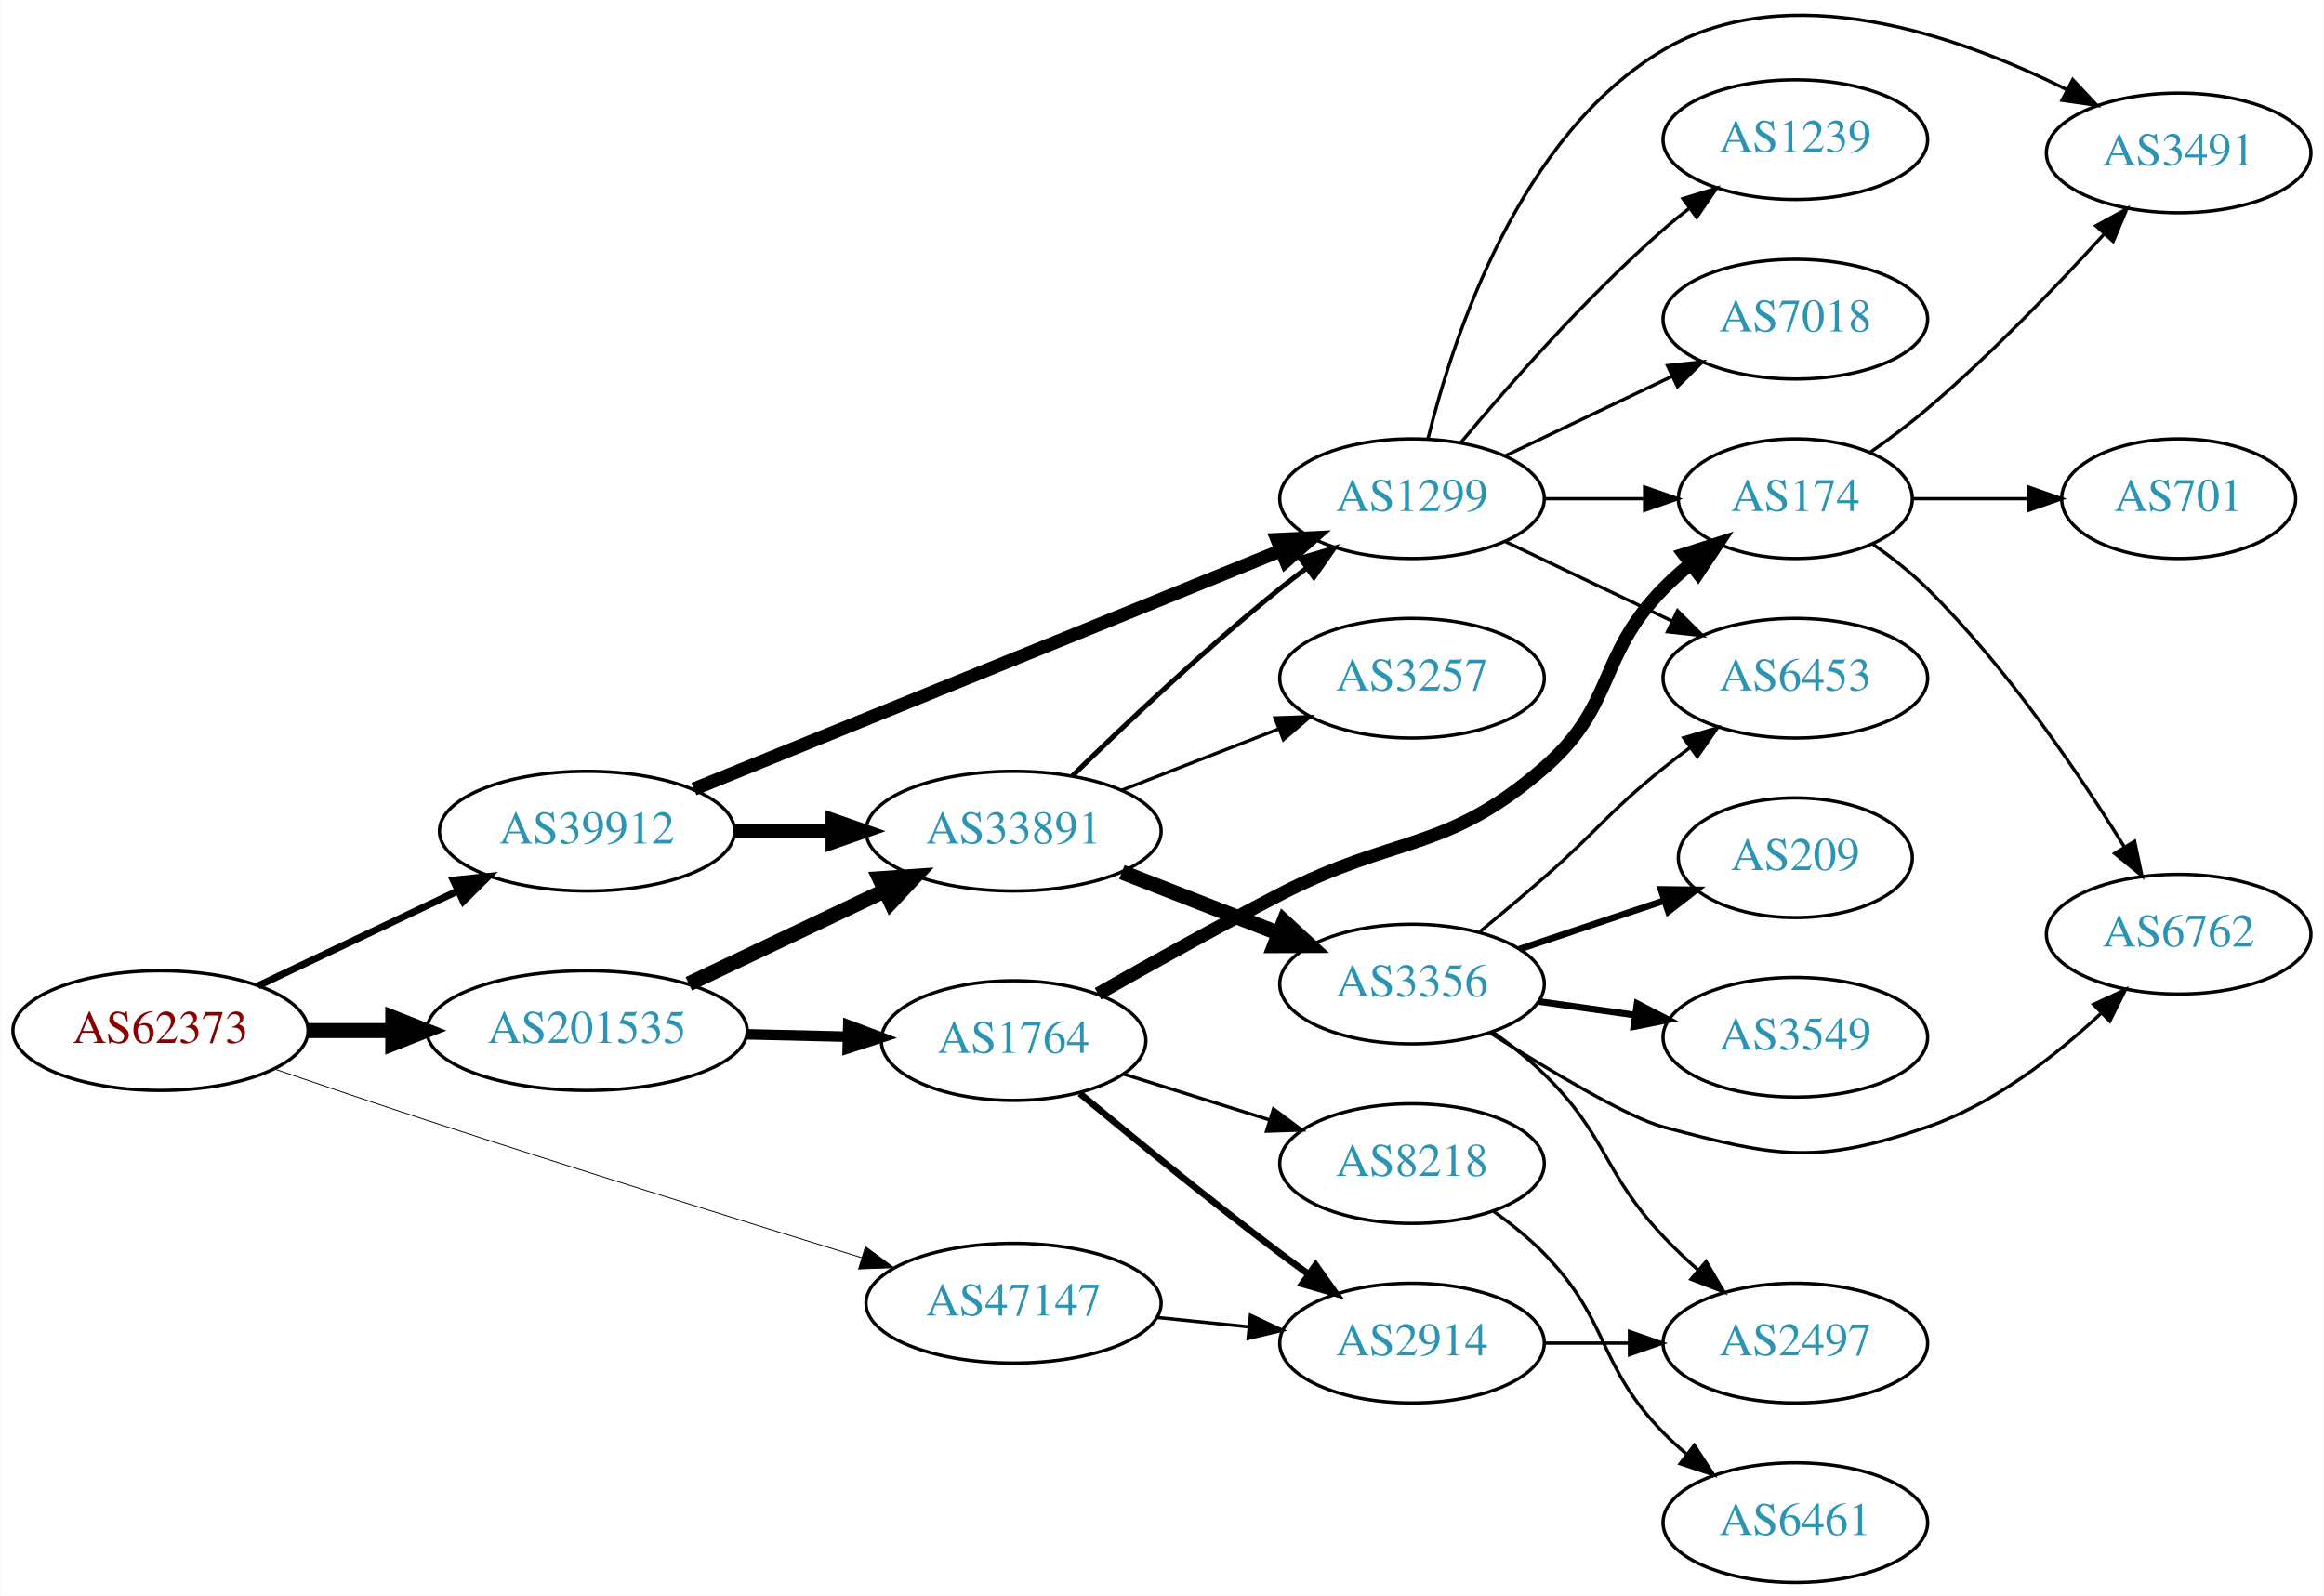
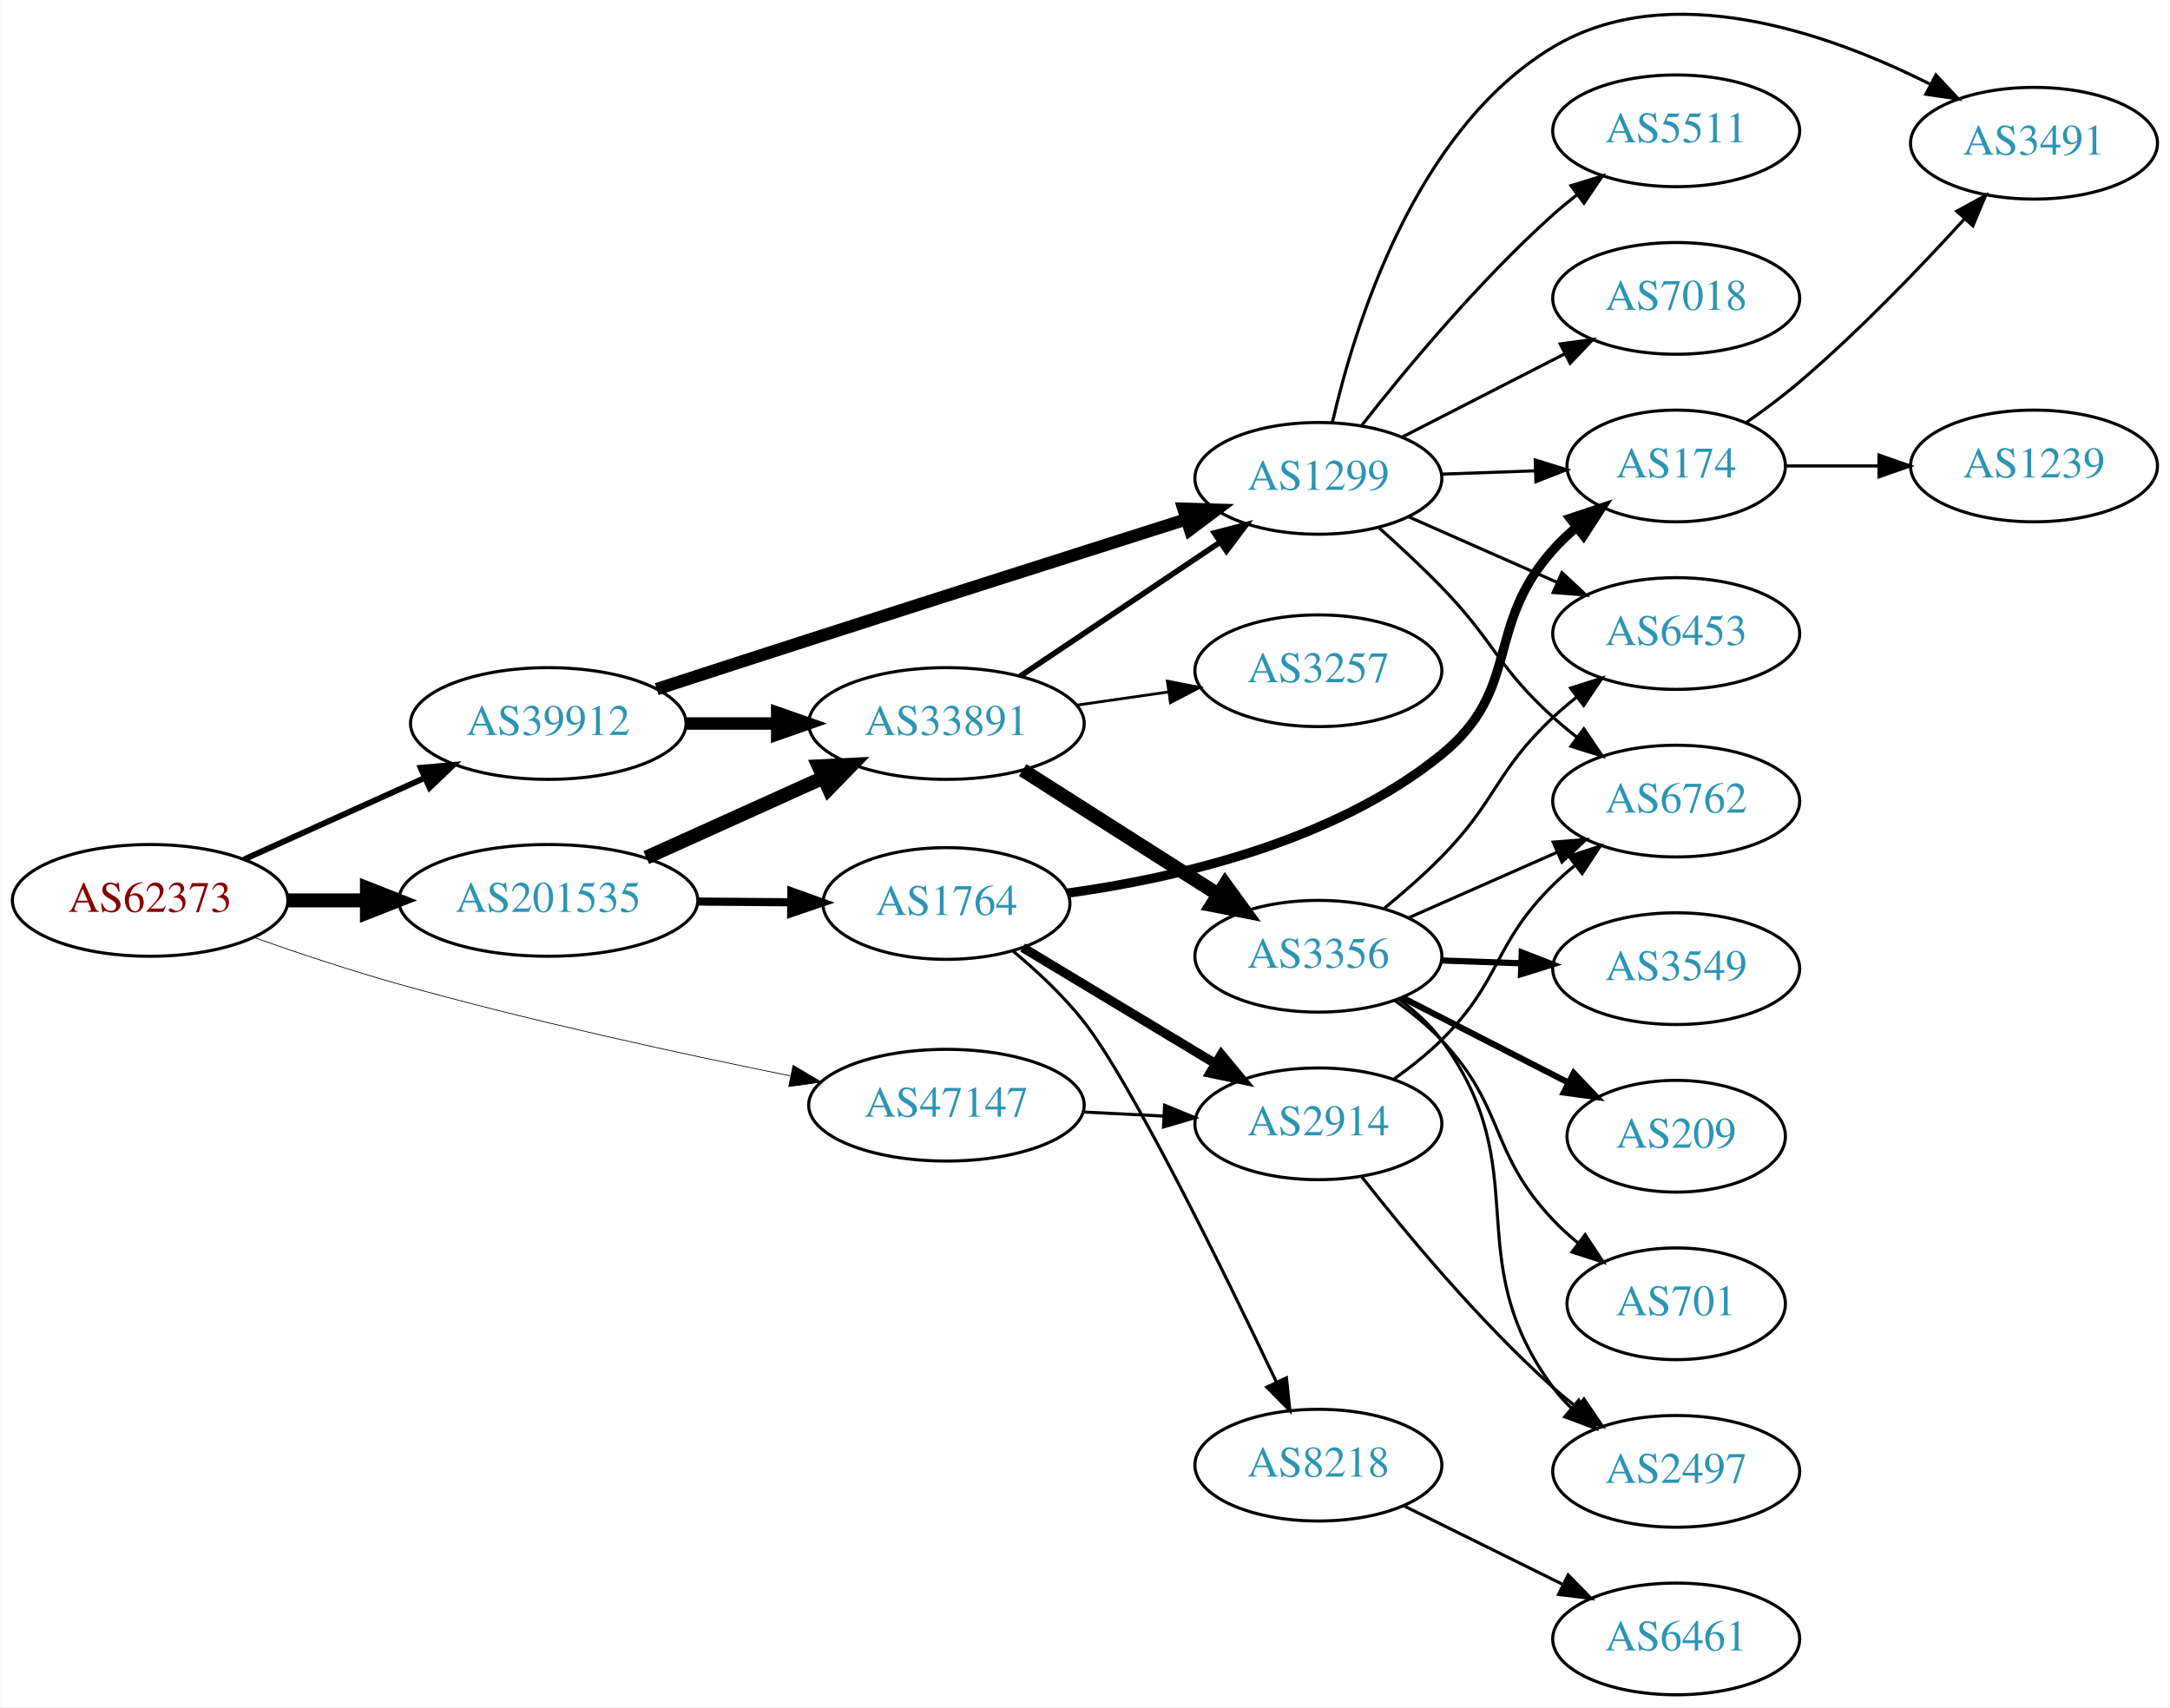
- <svg xmlns="http://www.w3.org/2000/svg" xmlns:xlink="http://www.w3.org/1999/xlink" width="699pt" height="480pt" viewBox="0.00 0.00 698.85 480.00">
-   <g id="graph0" class="graph" transform="scale(1 1) rotate(0) translate(4 476.004)">
-     <polygon fill="white" stroke="none" points="-4,4 -4,-476.004 694.855,-476.004 694.855,4 -4,4" />
+ <svg xmlns="http://www.w3.org/2000/svg" xmlns:xlink="http://www.w3.org/1999/xlink" width="699pt" height="550pt" viewBox="0.00 0.00 698.85 550.16">
+   <g id="graph0" class="graph" transform="scale(1 1) rotate(0) translate(4 546.156)">
+     <polygon fill="white" stroke="none" points="-4,4 -4,-546.156 694.855,-546.156 694.855,4 -4,4" />
    <g id="node1" class="node">
      <g id="a_node1">
        <a xlink:href="/asn/62373" xlink:title="AS62373 ~ Christian Singerl [AT]">
-           <ellipse fill="#ffffff" stroke="black" cx="44.196" cy="-166" rx="44.393" ry="18" />
-           <text text-anchor="middle" x="44.196" y="-162.3" font-family="Times,serif" font-size="14.00" fill="#880000">AS62373</text>
+           <ellipse fill="#ffffff" stroke="black" cx="44.196" cy="-256" rx="44.393" ry="18" />
+           <text text-anchor="middle" x="44.196" y="-252.3" font-family="Times,serif" font-size="14.00" fill="#880000">AS62373</text>
        </a>
      </g>
    </g>
    <g id="node2" class="node">
      <g id="a_node2">
        <a xlink:href="/asn/39912" xlink:title="AS39912 ~ oja.at GmbH [AT]">
-           <ellipse fill="#ffffff" stroke="black" cx="172.488" cy="-226" rx="44.393" ry="18" />
-           <text text-anchor="middle" x="172.488" y="-222.3" font-family="Times,serif" font-size="14.00" fill="#2c94b3">AS39912</text>
+           <ellipse fill="#ffffff" stroke="black" cx="172.488" cy="-313" rx="44.393" ry="18" />
+           <text text-anchor="middle" x="172.488" y="-309.3" font-family="Times,serif" font-size="14.00" fill="#2c94b3">AS39912</text>
        </a>
      </g>
    </g>
    <g id="edge1" class="edge">
-       <path fill="none" stroke="black" stroke-width="2.118" d="M73.538,-179.465C91.288,-187.898 114.372,-198.865 133.673,-208.034" />
-       <polygon fill="black" stroke="black" stroke-width="2.118" points="132.269,-211.242 142.803,-212.372 135.273,-204.92 132.269,-211.242" />
+       <path fill="none" stroke="black" stroke-width="1.895" d="M74.487,-269.22C91.817,-277.042 113.975,-287.043 132.738,-295.511" />
+       <polygon fill="black" stroke="black" stroke-width="1.895" points="131.363,-298.73 141.918,-299.654 134.243,-292.35 131.363,-298.73" />
    </g>
    <g id="node3" class="node">
      <g id="a_node3">
        <a xlink:href="/asn/47147" xlink:title="AS47147 ~ ANEXIA Internetdienstleistungs GmbH [AT]">
-           <ellipse fill="#ffffff" stroke="black" cx="300.78" cy="-84" rx="44.393" ry="18" />
-           <text text-anchor="middle" x="300.78" y="-80.3" font-family="Times,serif" font-size="14.00" fill="#2c94b3">AS47147</text>
+           <ellipse fill="#ffffff" stroke="black" cx="300.78" cy="-190" rx="44.393" ry="18" />
+           <text text-anchor="middle" x="300.78" y="-186.3" font-family="Times,serif" font-size="14.00" fill="#2c94b3">AS47147</text>
        </a>
      </g>
    </g>
    <g id="edge2" class="edge">
-       <path fill="none" stroke="black" stroke-width="0.265" d="M78.273,-154.52C92.448,-149.653 109.205,-143.969 124.392,-139 168.748,-124.486 219.666,-108.605 255.171,-97.656" />
-       <polygon fill="black" stroke="black" stroke-width="0.265" points="256.231,-100.992 264.758,-94.704 254.171,-94.302 256.231,-100.992" />
+       <path fill="none" stroke="black" stroke-width="0.237" d="M77.695,-244.021C91.917,-239.013 108.868,-233.358 124.392,-229 166.486,-217.183 215.062,-206.615 250.404,-199.47" />
+       <polygon fill="black" stroke="black" stroke-width="0.237" points="251.346,-202.851 260.464,-197.457 249.972,-195.988 251.346,-202.851" />
    </g>
    <g id="node4" class="node">
      <g id="a_node4">
        <a xlink:href="/asn/201535" xlink:title="AS201535 ~ andom-tec [AT]">
-           <ellipse fill="#ffffff" stroke="black" cx="172.488" cy="-166" rx="48.192" ry="18" />
-           <text text-anchor="middle" x="172.488" y="-162.3" font-family="Times,serif" font-size="14.00" fill="#2c94b3">AS201535</text>
+           <ellipse fill="#ffffff" stroke="black" cx="172.488" cy="-256" rx="48.192" ry="18" />
+           <text text-anchor="middle" x="172.488" y="-252.3" font-family="Times,serif" font-size="14.00" fill="#2c94b3">AS201535</text>
        </a>
      </g>
    </g>
    <g id="edge3" class="edge">
-       <path fill="none" stroke="black" stroke-width="4.5" d="M88.659,-166C96.775,-166 105.373,-166 113.838,-166" />
-       <polygon fill="black" stroke="black" stroke-width="4.5" points="114.057,-169.938 124.057,-166 114.057,-162.063 114.057,-169.938" />
+       <path fill="none" stroke="black" stroke-width="4.5" d="M88.659,-256C96.775,-256 105.373,-256 113.838,-256" />
+       <polygon fill="black" stroke="black" stroke-width="4.5" points="114.057,-259.938 124.057,-256 114.057,-252.063 114.057,-259.938" />
    </g>
    <g id="node5" class="node">
      <g id="a_node5">
        <a xlink:href="/asn/33891" xlink:title="AS33891 ~ CORE-BACKBONE GMBH GLOBAL NETWORK [DE]">
-           <ellipse fill="#ffffff" stroke="black" cx="300.78" cy="-226" rx="44.393" ry="18" />
-           <text text-anchor="middle" x="300.78" y="-222.3" font-family="Times,serif" font-size="14.00" fill="#2c94b3">AS33891</text>
+           <ellipse fill="#ffffff" stroke="black" cx="300.78" cy="-313" rx="44.393" ry="18" />
+           <text text-anchor="middle" x="300.78" y="-309.3" font-family="Times,serif" font-size="14.00" fill="#2c94b3">AS33891</text>
        </a>
      </g>
    </g>
    <g id="edge4" class="edge">
-       <path fill="none" stroke="black" stroke-width="4" d="M216.95,-226C226.377,-226 236.453,-226 246.216,-226" />
-       <polygon fill="black" stroke="black" stroke-width="4" points="246.237,-229.5 256.237,-226 246.237,-222.5 246.237,-229.5" />
+       <path fill="none" stroke="black" stroke-width="4" d="M216.95,-313C226.377,-313 236.453,-313 246.216,-313" />
+       <polygon fill="black" stroke="black" stroke-width="4" points="246.237,-316.5 256.237,-313 246.237,-309.5 246.237,-316.5" />
    </g>
    <g id="node6" class="node">
      <g id="a_node6">
        <a xlink:href="/asn/1299" xlink:title="AS1299 ~ Telia Carrier [EU]">
-           <ellipse fill="#ffffff" stroke="black" cx="420.622" cy="-326" rx="39.794" ry="18" />
-           <text text-anchor="middle" x="420.622" y="-322.3" font-family="Times,serif" font-size="14.00" fill="#2c94b3">AS1299</text>
+           <ellipse fill="#ffffff" stroke="black" cx="420.622" cy="-392" rx="39.794" ry="18" />
+           <text text-anchor="middle" x="420.622" y="-388.3" font-family="Times,serif" font-size="14.00" fill="#2c94b3">AS1299</text>
        </a>
      </g>
    </g>
    <g id="edge5" class="edge">
-       <path fill="none" stroke="black" stroke-width="4" d="M204.661,-238.665C249.56,-256.907 332.371,-290.551 381.059,-310.332" />
-       <polygon fill="black" stroke="black" stroke-width="4" points="380.031,-313.692 390.613,-314.214 382.665,-307.207 380.031,-313.692" />
-     </g>
-     <g id="node18" class="node">
-       <g id="a_node18">
-         <a xlink:href="/asn/2914" xlink:title="AS2914 ~ NTT America, Inc. [US]">
-           <ellipse fill="#ffffff" stroke="black" cx="420.622" cy="-72" rx="39.794" ry="18" />
-           <text text-anchor="middle" x="420.622" y="-68.3" font-family="Times,serif" font-size="14.00" fill="#2c94b3">AS2914</text>
-         </a>
-       </g>
-     </g>
-     <g id="edge19" class="edge">
-       <path fill="none" stroke="black" d="M343.991,-79.702C352.916,-78.793 362.398,-77.827 371.522,-76.898" />
-       <polygon fill="black" stroke="black" points="372.029,-80.365 381.623,-75.87 371.32,-73.401 372.029,-80.365" />
-     </g>
-     <g id="edge21" class="edge">
-       <path fill="none" stroke="black" stroke-width="4.5" d="M203.098,-180.067C220.686,-188.423 243.164,-199.102 262.019,-208.06" />
-       <polygon fill="black" stroke="black" stroke-width="4.5" points="260.502,-211.699 271.224,-212.434 263.882,-204.586 260.502,-211.699" />
+       <path fill="none" stroke="black" stroke-width="4" d="M207.435,-324.076C222.485,-328.975 240.412,-334.794 256.584,-340 297.847,-353.284 345.036,-368.317 377.992,-378.791" />
+       <polygon fill="black" stroke="black" stroke-width="4" points="377.15,-382.196 387.74,-381.888 379.269,-375.524 377.15,-382.196" />
    </g>
    <g id="node19" class="node">
      <g id="a_node19">
+         <a xlink:href="/asn/2914" xlink:title="AS2914 ~ NTT America, Inc. [US]">
+           <ellipse fill="#ffffff" stroke="black" cx="420.622" cy="-184" rx="39.794" ry="18" />
+           <text text-anchor="middle" x="420.622" y="-180.3" font-family="Times,serif" font-size="14.00" fill="#2c94b3">AS2914</text>
+         </a>
+       </g>
+     </g>
+     <g id="edge21" class="edge">
+       <path fill="none" stroke="black" d="M344.657,-187.817C353.171,-187.383 362.169,-186.925 370.862,-186.483" />
+       <polygon fill="black" stroke="black" points="371.072,-189.977 380.881,-185.973 370.716,-182.986 371.072,-189.977" />
+     </g>
+     <g id="edge23" class="edge">
+       <path fill="none" stroke="black" stroke-width="4.5" d="M204.06,-269.798C221.217,-277.542 242.793,-287.28 261.115,-295.549" />
+       <polygon fill="black" stroke="black" stroke-width="4.5" points="259.625,-299.197 270.359,-299.721 262.864,-292.019 259.625,-299.197" />
+     </g>
+     <g id="node20" class="node">
+       <g id="a_node20">
        <a xlink:href="/asn/1764" xlink:title="AS1764 ~ NEXTLAYER-AS [AT]">
-           <ellipse fill="#ffffff" stroke="black" cx="300.78" cy="-163" rx="39.794" ry="18" />
-           <text text-anchor="middle" x="300.78" y="-159.3" font-family="Times,serif" font-size="14.00" fill="#2c94b3">AS1764</text>
-         </a>
-       </g>
-     </g>
-     <g id="edge20" class="edge">
-       <path fill="none" stroke="black" stroke-width="3.15" d="M220.514,-164.883C230.404,-164.648 240.858,-164.4 250.817,-164.163" />
-       <polygon fill="black" stroke="black" stroke-width="3.15" points="251.057,-167.658 260.971,-163.922 250.89,-160.66 251.057,-167.658" />
+           <ellipse fill="#ffffff" stroke="black" cx="300.78" cy="-255" rx="39.794" ry="18" />
+           <text text-anchor="middle" x="300.78" y="-251.3" font-family="Times,serif" font-size="14.00" fill="#2c94b3">AS1764</text>
+         </a>
+       </g>
+     </g>
+     <g id="edge22" class="edge">
+       <path fill="none" stroke="black" stroke-width="2.625" d="M220.874,-255.625C230.64,-255.547 240.943,-255.466 250.765,-255.388" />
+       <polygon fill="black" stroke="black" stroke-width="2.625" points="250.813,-258.888 260.785,-255.309 250.757,-251.888 250.813,-258.888" />
    </g>
    <g id="edge8" class="edge">
-       <path fill="none" stroke="black" stroke-width="1.5" d="M318.487,-242.641C334.121,-257.907 358.389,-280.837 380.976,-299 383.527,-301.052 386.225,-303.121 388.96,-305.153" />
-       <polygon fill="black" stroke="black" stroke-width="1.5" points="387.017,-308.067 397.175,-311.08 391.113,-302.391 387.017,-308.067" />
+       <path fill="none" stroke="black" stroke-width="1.8" d="M324.501,-328.232C342.795,-340.496 368.69,-357.856 388.844,-371.366" />
+       <polygon fill="black" stroke="black" stroke-width="1.8" points="387.115,-374.421 397.37,-377.083 391.013,-368.607 387.115,-374.421" />
    </g>
    <g id="node7" class="node">
      <g id="a_node7">
        <a xlink:href="/asn/3356" xlink:title="AS3356 ~ Level 3 Parent, LLC [US]">
-           <ellipse fill="#ffffff" stroke="black" cx="420.622" cy="-180" rx="39.794" ry="18" />
-           <text text-anchor="middle" x="420.622" y="-176.3" font-family="Times,serif" font-size="14.00" fill="#2c94b3">AS3356</text>
+           <ellipse fill="#ffffff" stroke="black" cx="420.622" cy="-238" rx="39.794" ry="18" />
+           <text text-anchor="middle" x="420.622" y="-234.3" font-family="Times,serif" font-size="14.00" fill="#2c94b3">AS3356</text>
        </a>
      </g>
    </g>
    <g id="edge6" class="edge">
-       <path fill="none" stroke="black" stroke-width="4.5" d="M333.359,-213.673C347.788,-208.04 365.028,-201.311 380.289,-195.354" />
-       <polygon fill="black" stroke="black" stroke-width="4.5" points="382.099,-198.874 389.983,-191.57 379.236,-191.538 382.099,-198.874" />
+       <path fill="none" stroke="black" stroke-width="4.5" d="M325.344,-298.003C343.4,-286.511 368.486,-270.545 388.242,-257.972" />
+       <polygon fill="black" stroke="black" stroke-width="4.5" points="390.578,-261.153 396.9,-252.461 386.349,-254.509 390.578,-261.153" />
    </g>
    <g id="node8" class="node">
      <g id="a_node8">
        <a xlink:href="/asn/3257" xlink:title="AS3257 ~ GTT [DE]">
-           <ellipse fill="#ffffff" stroke="black" cx="420.622" cy="-272" rx="39.794" ry="18" />
-           <text text-anchor="middle" x="420.622" y="-268.3" font-family="Times,serif" font-size="14.00" fill="#2c94b3">AS3257</text>
+           <ellipse fill="#ffffff" stroke="black" cx="420.622" cy="-330" rx="39.794" ry="18" />
+           <text text-anchor="middle" x="420.622" y="-326.3" font-family="Times,serif" font-size="14.00" fill="#2c94b3">AS3257</text>
        </a>
      </g>
    </g>
    <g id="edge7" class="edge">
-       <path fill="none" stroke="black" d="M333.359,-238.327C347.788,-243.96 365.028,-250.689 380.289,-256.646" />
-       <polygon fill="black" stroke="black" points="379.395,-260.054 389.983,-260.43 381.94,-253.534 379.395,-260.054" />
+       <path fill="none" stroke="black" stroke-width="0.9" d="M342.665,-318.898C352.236,-320.279 362.51,-321.761 372.335,-323.178" />
+       <polygon fill="black" stroke="black" stroke-width="0.9" points="371.965,-326.661 382.363,-324.625 372.965,-319.733 371.965,-326.661" />
+     </g>
+     <g id="node12" class="node">
+       <g id="a_node12">
+         <a xlink:href="/asn/6453" xlink:title="AS6453 ~ TATA COMMUNICATIONS (AMERICA) INC [US]">
+           <ellipse fill="#ffffff" stroke="black" cx="535.915" cy="-342" rx="39.794" ry="18" />
+           <text text-anchor="middle" x="535.915" y="-338.3" font-family="Times,serif" font-size="14.00" fill="#2c94b3">AS6453</text>
+         </a>
+       </g>
+     </g>
+     <g id="edge17" class="edge">
+       <path fill="none" stroke="black" d="M449.627,-379.64C464.061,-373.27 481.862,-365.414 497.461,-358.53" />
+       <polygon fill="black" stroke="black" points="499.104,-361.63 506.84,-354.391 496.278,-355.226 499.104,-361.63" />
+     </g>
+     <g id="node14" class="node">
+       <g id="a_node14">
+         <a xlink:href="/asn/6762" xlink:title="AS6762 ~ TELECOM ITALIA SPARKLE S.p.A. [IT]">
+           <ellipse fill="#ffffff" stroke="black" cx="535.915" cy="-288" rx="39.794" ry="18" />
+           <text text-anchor="middle" x="535.915" y="-284.3" font-family="Times,serif" font-size="14.00" fill="#2c94b3">AS6762</text>
+         </a>
+       </g>
+     </g>
+     <g id="edge18" class="edge">
+       <path fill="none" stroke="black" d="M440.152,-376.077C446.678,-370.247 453.956,-363.488 460.269,-357 477.414,-339.38 478.047,-331.505 496.269,-315 498.695,-312.802 501.307,-310.632 503.987,-308.534" />
+       <polygon fill="black" stroke="black" points="506.168,-311.274 512.114,-302.505 501.997,-305.653 506.168,-311.274" />
+     </g>
+     <g id="node15" class="node">
+       <g id="a_node15">
+         <a xlink:href="/asn/174" xlink:title="AS174 ~ Cogent Communications [US]">
+           <ellipse fill="#ffffff" stroke="black" cx="535.915" cy="-396" rx="35.194" ry="18" />
+           <text text-anchor="middle" x="535.915" y="-392.3" font-family="Times,serif" font-size="14.00" fill="#2c94b3">AS174</text>
+         </a>
+       </g>
+     </g>
+     <g id="edge15" class="edge">
+       <path fill="none" stroke="black" d="M460.294,-393.365C470,-393.708 480.491,-394.078 490.453,-394.43" />
+       <polygon fill="black" stroke="black" points="490.472,-397.933 500.59,-394.788 490.719,-390.937 490.472,-397.933" />
+     </g>
+     <g id="node16" class="node">
+       <g id="a_node16">
+         <a xlink:href="/asn/3491" xlink:title="AS3491 ~ PCCW Global, Inc. [US]">
+           <ellipse fill="#ffffff" stroke="black" cx="651.208" cy="-500" rx="39.794" ry="18" />
+           <text text-anchor="middle" x="651.208" y="-496.3" font-family="Times,serif" font-size="14.00" fill="#2c94b3">AS3491</text>
+         </a>
+       </g>
+     </g>
+     <g id="edge16" class="edge">
+       <path fill="none" stroke="black" d="M425.155,-410.119C432.325,-441.328 451.838,-504.428 496.269,-531 533.855,-553.478 584.886,-535.539 617.688,-519.056" />
+       <polygon fill="black" stroke="black" points="619.608,-522.001 626.839,-514.257 616.357,-515.802 619.608,-522.001" />
+     </g>
+     <g id="node17" class="node">
+       <g id="a_node17">
+         <a xlink:href="/asn/5511" xlink:title="AS5511 ~ Orange S.A. [FR]">
+           <ellipse fill="#ffffff" stroke="black" cx="535.915" cy="-504" rx="39.794" ry="18" />
+           <text text-anchor="middle" x="535.915" y="-500.3" font-family="Times,serif" font-size="14.00" fill="#2c94b3">AS5511</text>
+         </a>
+       </g>
+     </g>
+     <g id="edge19" class="edge">
+       <path fill="none" stroke="black" d="M434.574,-409.051C448.674,-427.029 472.413,-455.652 496.269,-477 498.708,-479.183 501.329,-481.343 504.015,-483.434" />
+       <polygon fill="black" stroke="black" points="502.03,-486.32 512.151,-489.454 506.193,-480.692 502.03,-486.32" />
+     </g>
+     <g id="node18" class="node">
+       <g id="a_node18">
+         <a xlink:href="/asn/7018" xlink:title="AS7018 ~ AT&amp;T Services, Inc. [US]">
+           <ellipse fill="#ffffff" stroke="black" cx="535.915" cy="-450" rx="39.794" ry="18" />
+           <text text-anchor="middle" x="535.915" y="-446.3" font-family="Times,serif" font-size="14.00" fill="#2c94b3">AS7018</text>
+         </a>
+       </g>
+     </g>
+     <g id="edge20" class="edge">
+       <path fill="none" stroke="black" d="M447.614,-405.306C463.158,-413.264 483.109,-423.478 500.014,-432.132" />
+       <polygon fill="black" stroke="black" points="498.548,-435.314 509.044,-436.756 501.738,-429.083 498.548,-435.314" />
    </g>
    <g id="node9" class="node">
      <g id="a_node9">
-         <a xlink:href="/asn/6453" xlink:title="AS6453 ~ TATA COMMUNICATIONS (AMERICA) INC [US]">
-           <ellipse fill="#ffffff" stroke="black" cx="535.915" cy="-272" rx="39.794" ry="18" />
-           <text text-anchor="middle" x="535.915" y="-268.3" font-family="Times,serif" font-size="14.00" fill="#2c94b3">AS6453</text>
+         <a xlink:href="/asn/3549" xlink:title="AS3549 ~ Level 3 Parent, LLC [US]">
+           <ellipse fill="#ffffff" stroke="black" cx="535.915" cy="-234" rx="39.794" ry="18" />
+           <text text-anchor="middle" x="535.915" y="-230.3" font-family="Times,serif" font-size="14.00" fill="#2c94b3">AS3549</text>
        </a>
      </g>
    </g>
    <g id="edge9" class="edge">
-       <path fill="none" stroke="black" d="M448.759,-313.066C463.753,-305.919 482.574,-296.948 498.797,-289.215" />
-       <polygon fill="black" stroke="black" points="500.479,-292.291 508,-284.829 497.467,-285.972 500.479,-292.291" />
+       <path fill="none" stroke="black" stroke-width="2" d="M460.294,-236.635C468.497,-236.345 477.261,-236.036 485.794,-235.734" />
+       <polygon fill="black" stroke="black" stroke-width="2" points="486.162,-239.224 496.033,-235.373 485.915,-232.228 486.162,-239.224" />
    </g>
    <g id="node10" class="node">
      <g id="a_node10">
-         <a xlink:href="/asn/3491" xlink:title="AS3491 ~ PCCW Global, Inc. [US]">
-           <ellipse fill="#ffffff" stroke="black" cx="651.208" cy="-430" rx="39.794" ry="18" />
-           <text text-anchor="middle" x="651.208" y="-426.3" font-family="Times,serif" font-size="14.00" fill="#2c94b3">AS3491</text>
+         <a xlink:href="/asn/209" xlink:title="AS209 ~ CenturyLink Communications, LLC [US]">
+           <ellipse fill="#ffffff" stroke="black" cx="535.915" cy="-180" rx="35.194" ry="18" />
+           <text text-anchor="middle" x="535.915" y="-176.3" font-family="Times,serif" font-size="14.00" fill="#2c94b3">AS209</text>
        </a>
      </g>
    </g>
    <g id="edge10" class="edge">
-       <path fill="none" stroke="black" d="M425.445,-344.101C432.971,-374.606 452.899,-435.423 496.269,-461 533.885,-483.184 584.699,-465.468 617.467,-449.099" />
-       <polygon fill="black" stroke="black" points="619.363,-452.057 626.613,-444.331 616.127,-445.85 619.363,-452.057" />
+       <path fill="none" stroke="black" stroke-width="2" d="M447.614,-224.694C463.489,-216.567 483.96,-206.086 501.088,-197.318" />
+       <polygon fill="black" stroke="black" stroke-width="2" points="502.904,-200.32 510.21,-192.648 499.714,-194.089 502.904,-200.32" />
    </g>
    <g id="node11" class="node">
      <g id="a_node11">
-         <a xlink:href="/asn/174" xlink:title="AS174 ~ Cogent Communications [US]">
-           <ellipse fill="#ffffff" stroke="black" cx="535.915" cy="-326" rx="35.194" ry="18" />
-           <text text-anchor="middle" x="535.915" y="-322.3" font-family="Times,serif" font-size="14.00" fill="#2c94b3">AS174</text>
+         <a xlink:href="/asn/701" xlink:title="AS701 ~ UUNET [US]">
+           <ellipse fill="#ffffff" stroke="black" cx="535.915" cy="-126" rx="35.194" ry="18" />
+           <text text-anchor="middle" x="535.915" y="-122.3" font-family="Times,serif" font-size="14.00" fill="#2c94b3">AS701</text>
        </a>
      </g>
    </g>
    <g id="edge11" class="edge">
-       <path fill="none" stroke="black" d="M460.294,-326C470,-326 480.491,-326 490.453,-326" />
-       <polygon fill="black" stroke="black" points="490.59,-329.5 500.59,-326 490.59,-322.5 490.59,-329.5" />
-     </g>
-     <g id="node12" class="node">
-       <g id="a_node12">
-         <a xlink:href="/asn/1239" xlink:title="AS1239 ~ Sprint [US]">
-           <ellipse fill="#ffffff" stroke="black" cx="535.915" cy="-434" rx="39.794" ry="18" />
-           <text text-anchor="middle" x="535.915" y="-430.3" font-family="Times,serif" font-size="14.00" fill="#2c94b3">AS1239</text>
-         </a>
-       </g>
+       <path fill="none" stroke="black" d="M445.325,-223.715C450.576,-219.952 455.879,-215.635 460.269,-211 481.132,-188.972 475.406,-175.028 496.269,-153 498.706,-150.426 501.426,-147.95 504.261,-145.613" />
+       <polygon fill="black" stroke="black" points="506.568,-148.256 512.423,-139.427 502.34,-142.678 506.568,-148.256" />
    </g>
    <g id="edge12" class="edge">
-       <path fill="none" stroke="black" d="M435.252,-342.817C449.535,-359.929 473.081,-386.745 496.269,-407 498.734,-409.154 501.373,-411.294 504.07,-413.372" />
-       <polygon fill="black" stroke="black" points="502.095,-416.264 512.225,-419.37 506.244,-410.625 502.095,-416.264" />
+       <path fill="none" stroke="black" d="M441.965,-253.536C448.078,-258.546 454.65,-264.286 460.269,-270 478.226,-288.263 477.58,-297.487 496.269,-315 498.658,-317.239 501.244,-319.437 503.907,-321.553" />
+       <polygon fill="black" stroke="black" points="501.903,-324.424 512.007,-327.611 506.095,-318.819 501.903,-324.424" />
    </g>
    <g id="node13" class="node">
      <g id="a_node13">
-         <a xlink:href="/asn/7018" xlink:title="AS7018 ~ AT&amp;T Services, Inc. [US]">
-           <ellipse fill="#ffffff" stroke="black" cx="535.915" cy="-380" rx="39.794" ry="18" />
-           <text text-anchor="middle" x="535.915" y="-376.3" font-family="Times,serif" font-size="14.00" fill="#2c94b3">AS7018</text>
-         </a>
-       </g>
-     </g>
-     <g id="edge13" class="edge">
-       <path fill="none" stroke="black" d="M448.759,-338.934C463.753,-346.081 482.574,-355.052 498.797,-362.785" />
-       <polygon fill="black" stroke="black" points="497.467,-366.028 508,-367.171 500.479,-359.709 497.467,-366.028" />
-     </g>
-     <g id="edge16" class="edge">
-       <path fill="none" stroke="black" d="M441.047,-195.763C447.245,-200.877 454.095,-206.621 460.269,-212 476.633,-226.259 479.335,-231.422 496.269,-245 498.823,-247.048 501.522,-249.115 504.259,-251.146" />
-       <polygon fill="black" stroke="black" points="502.317,-254.06 512.476,-257.07 506.412,-248.383 502.317,-254.06" />
-     </g>
-     <g id="node14" class="node">
-       <g id="a_node14">
-         <a xlink:href="/asn/209" xlink:title="AS209 ~ CenturyLink Communications, LLC [US]">
-           <ellipse fill="#ffffff" stroke="black" cx="535.915" cy="-218" rx="35.194" ry="18" />
-           <text text-anchor="middle" x="535.915" y="-214.3" font-family="Times,serif" font-size="14.00" fill="#2c94b3">AS209</text>
-         </a>
-       </g>
-     </g>
-     <g id="edge14" class="edge">
-       <path fill="none" stroke="black" stroke-width="2" d="M452.88,-190.484C466.397,-195.018 482.345,-200.367 496.569,-205.138" />
-       <polygon fill="black" stroke="black" stroke-width="2" points="495.496,-208.47 506.09,-208.332 497.722,-201.833 495.496,-208.47" />
-     </g>
-     <g id="node15" class="node">
-       <g id="a_node15">
-         <a xlink:href="/asn/3549" xlink:title="AS3549 ~ Level 3 Parent, LLC [US]">
-           <ellipse fill="#ffffff" stroke="black" cx="535.915" cy="-164" rx="39.794" ry="18" />
-           <text text-anchor="middle" x="535.915" y="-160.3" font-family="Times,serif" font-size="14.00" fill="#2c94b3">AS3549</text>
-         </a>
-       </g>
-     </g>
-     <g id="edge15" class="edge">
-       <path fill="none" stroke="black" stroke-width="2" d="M458.719,-174.761C468.01,-173.449 478.102,-172.024 487.809,-170.653" />
-       <polygon fill="black" stroke="black" stroke-width="2" points="488.323,-174.115 497.736,-169.251 487.344,-167.184 488.323,-174.115" />
-     </g>
-     <g id="node16" class="node">
-       <g id="a_node16">
        <a xlink:href="/asn/2497" xlink:title="AS2497 ~ Internet Initiative Japan Inc. [JP]">
          <ellipse fill="#ffffff" stroke="black" cx="535.915" cy="-72" rx="39.794" ry="18" />
          <text text-anchor="middle" x="535.915" y="-68.3" font-family="Times,serif" font-size="14.00" fill="#2c94b3">AS2497</text>
        </a>
      </g>
    </g>
-     <g id="edge17" class="edge">
-       <path fill="none" stroke="black" d="M445.067,-165.461C450.329,-161.709 455.701,-157.46 460.269,-153 479.603,-134.12 477.722,-123.654 496.269,-104 499.449,-100.63 502.975,-97.279 506.568,-94.085" />
-       <polygon fill="black" stroke="black" points="509.08,-96.543 514.427,-87.396 504.543,-91.212 509.08,-96.543" />
-     </g>
-     <g id="node17" class="node">
-       <g id="a_node17">
-         <a xlink:href="/asn/6762" xlink:title="AS6762 ~ TELECOM ITALIA SPARKLE S.p.A. [IT]">
-           <ellipse fill="#ffffff" stroke="black" cx="651.208" cy="-195" rx="39.794" ry="18" />
-           <text text-anchor="middle" x="651.208" y="-191.3" font-family="Times,serif" font-size="14.00" fill="#2c94b3">AS6762</text>
-         </a>
-       </g>
-     </g>
-     <g id="edge18" class="edge">
-       <path fill="none" stroke="black" d="M444.202,-165.252C461.984,-153.973 485.505,-139.879 496.269,-137 530.314,-127.896 542.225,-125.571 575.562,-137 595.417,-143.807 614.065,-158.29 627.756,-171.079" />
-       <polygon fill="black" stroke="black" points="625.609,-173.874 635.216,-178.343 630.493,-168.859 625.609,-173.874" />
+     <g id="edge13" class="edge">
+       <path fill="none" stroke="black" d="M446.593,-224.148C451.667,-220.417 456.574,-216.004 460.269,-211 491.325,-168.937 465.212,-141.063 496.269,-99 498.001,-96.654 499.999,-94.439 502.156,-92.362" />
+       <polygon fill="black" stroke="black" points="504.516,-94.951 509.945,-85.852 500.027,-89.58 504.516,-94.951" />
+     </g>
+     <g id="edge14" class="edge">
+       <path fill="none" stroke="black" d="M449.627,-250.36C464.061,-256.73 481.862,-264.586 497.461,-271.47" />
+       <polygon fill="black" stroke="black" points="496.278,-274.774 506.84,-275.609 499.104,-268.37 496.278,-274.774" />
+     </g>
+     <g id="edge29" class="edge">
+       <path fill="none" stroke="black" d="M558.318,-409.869C564.083,-413.892 570.203,-418.437 575.562,-423 594.635,-439.241 614.279,-459.68 628.625,-475.418" />
+       <polygon fill="black" stroke="black" points="626.318,-478.086 635.613,-483.172 631.518,-473.4 626.318,-478.086" />
+     </g>
+     <g id="node22" class="node">
+       <g id="a_node22">
+         <a xlink:href="/asn/1239" xlink:title="AS1239 ~ Sprint [US]">
+           <ellipse fill="#ffffff" stroke="black" cx="651.208" cy="-396" rx="39.794" ry="18" />
+           <text text-anchor="middle" x="651.208" y="-392.3" font-family="Times,serif" font-size="14.00" fill="#2c94b3">AS1239</text>
+         </a>
+       </g>
+     </g>
+     <g id="edge30" class="edge">
+       <path fill="none" stroke="black" d="M571.214,-396C580.592,-396 590.942,-396 600.976,-396" />
+       <polygon fill="black" stroke="black" points="601.265,-399.5 611.265,-396 601.265,-392.5 601.265,-399.5" />
+     </g>
+     <g id="edge28" class="edge">
+       <path fill="none" stroke="black" d="M434.574,-166.949C448.674,-148.971 472.413,-120.348 496.269,-99 498.708,-96.817 501.329,-94.657 504.015,-92.566" />
+       <polygon fill="black" stroke="black" points="506.193,-95.308 512.151,-86.546 502.03,-89.68 506.193,-95.308" />
    </g>
    <g id="edge27" class="edge">
-       <path fill="none" stroke="black" d="M558.318,-339.869C564.083,-343.892 570.203,-348.437 575.562,-353 594.635,-369.241 614.279,-389.68 628.625,-405.418" />
-       <polygon fill="black" stroke="black" points="626.318,-408.086 635.613,-413.172 631.518,-403.4 626.318,-408.086" />
-     </g>
-     <g id="edge26" class="edge">
-       <path fill="none" stroke="black" d="M559.184,-312.355C564.827,-308.398 570.669,-303.83 575.562,-299 599.47,-275.394 621.172,-243.402 634.936,-221.159" />
-       <polygon fill="black" stroke="black" points="637.954,-222.932 640.158,-212.569 631.973,-219.296 637.954,-222.932" />
+       <path fill="none" stroke="black" d="M445.098,-198.507C450.359,-202.261 455.723,-206.518 460.269,-211 479.769,-230.225 476.769,-241.775 496.269,-261 498.4,-263.101 500.71,-265.153 503.106,-267.126" />
+       <polygon fill="black" stroke="black" points="501.368,-270.203 511.439,-273.493 505.618,-264.641 501.368,-270.203" />
+     </g>
+     <g id="edge25" class="edge">
+       <path fill="none" stroke="black" stroke-width="3" d="M339.843,-258.343C374.56,-263.143 425.585,-274.793 460.269,-303 486.192,-324.082 473.982,-344.105 496.269,-369 498.507,-371.5 501.02,-373.892 503.661,-376.146" />
+       <polygon fill="black" stroke="black" stroke-width="3" points="501.777,-379.114 511.828,-382.466 506.062,-373.578 501.777,-379.114" />
+     </g>
+     <g id="edge24" class="edge">
+       <path fill="none" stroke="black" stroke-width="3" d="M325.344,-240.803C343.167,-230.064 367.84,-215.199 387.475,-203.369" />
+       <polygon fill="black" stroke="black" stroke-width="3" points="389.34,-206.331 396.099,-198.173 385.727,-200.335 389.34,-206.331" />
    </g>
    <g id="node21" class="node">
      <g id="a_node21">
-         <a xlink:href="/asn/701" xlink:title="AS701 ~ UUNET [US]">
-           <ellipse fill="#ffffff" stroke="black" cx="651.208" cy="-326" rx="35.194" ry="18" />
-           <text text-anchor="middle" x="651.208" y="-322.3" font-family="Times,serif" font-size="14.00" fill="#2c94b3">AS701</text>
-         </a>
-       </g>
-     </g>
-     <g id="edge25" class="edge">
-       <path fill="none" stroke="black" d="M571.214,-326C582.084,-326 594.262,-326 605.74,-326" />
-       <polygon fill="black" stroke="black" points="606.026,-329.5 616.026,-326 606.026,-322.5 606.026,-329.5" />
-     </g>
-     <g id="edge29" class="edge">
-       <path fill="none" stroke="black" d="M460.294,-72C468.497,-72 477.261,-72 485.794,-72" />
-       <polygon fill="black" stroke="black" points="486.033,-75.5 496.033,-72 486.033,-68.5 486.033,-75.5" />
-     </g>
-     <g id="edge22" class="edge">
-       <path fill="none" stroke="black" stroke-width="4" d="M326.188,-177.06C341.742,-185.894 362.392,-197.395 380.976,-207 415.693,-224.942 430.756,-219.384 460.269,-245 482.052,-263.908 476.096,-278.383 496.269,-299 498.748,-301.534 501.495,-303.983 504.347,-306.304" />
-       <polygon fill="black" stroke="black" stroke-width="4" points="502.439,-309.248 512.532,-312.468 506.65,-303.657 502.439,-309.248" />
-     </g>
-     <g id="edge24" class="edge">
-       <path fill="none" stroke="black" stroke-width="2" d="M320.687,-147.101C336.549,-133.914 359.924,-114.83 380.976,-99 383.742,-96.92 386.648,-94.791 389.573,-92.685" />
-       <polygon fill="black" stroke="black" stroke-width="2" points="391.634,-95.514 397.765,-86.874 387.584,-89.805 391.634,-95.514" />
-     </g>
-     <g id="node20" class="node">
-       <g id="a_node20">
        <a xlink:href="/asn/8218" xlink:title="AS8218 ~ legacy Neotelecoms [FR]">
-           <ellipse fill="#ffffff" stroke="black" cx="420.622" cy="-126" rx="39.794" ry="18" />
-           <text text-anchor="middle" x="420.622" y="-122.3" font-family="Times,serif" font-size="14.00" fill="#2c94b3">AS8218</text>
-         </a>
-       </g>
-     </g>
-     <g id="edge23" class="edge">
-       <path fill="none" stroke="black" d="M333.981,-152.89C347.491,-148.648 363.379,-143.659 377.777,-139.138" />
-       <polygon fill="black" stroke="black" points="378.968,-142.433 387.46,-136.098 376.871,-135.755 378.968,-142.433" />
-     </g>
-     <g id="node22" class="node">
-       <g id="a_node22">
+           <ellipse fill="#ffffff" stroke="black" cx="420.622" cy="-74" rx="39.794" ry="18" />
+           <text text-anchor="middle" x="420.622" y="-70.3" font-family="Times,serif" font-size="14.00" fill="#2c94b3">AS8218</text>
+         </a>
+       </g>
+     </g>
+     <g id="edge26" class="edge">
+       <path fill="none" stroke="black" d="M322.161,-239.73C329.912,-233.277 338.441,-225.33 344.976,-217 360.262,-197.514 390.058,-136.693 407.017,-100.956" />
+       <polygon fill="black" stroke="black" points="410.332,-102.134 411.437,-91.597 404.002,-99.144 410.332,-102.134" />
+     </g>
+     <g id="node23" class="node">
+       <g id="a_node23">
        <a xlink:href="/asn/6461" xlink:title="AS6461 ~ Zayo Bandwidth [US]">
          <ellipse fill="#ffffff" stroke="black" cx="535.915" cy="-18" rx="39.794" ry="18" />
          <text text-anchor="middle" x="535.915" y="-14.3" font-family="Times,serif" font-size="14.00" fill="#2c94b3">AS6461</text>
        </a>
      </g>
    </g>
-     <g id="edge28" class="edge">
-       <path fill="none" stroke="black" d="M445.216,-111.611C450.472,-107.852 455.804,-103.563 460.269,-99 480.441,-78.383 476.096,-65.617 496.269,-45 498.362,-42.861 500.645,-40.782 503.022,-38.79" />
-       <polygon fill="black" stroke="black" points="505.54,-41.268 511.321,-32.389 501.265,-35.725 505.54,-41.268" />
+     <g id="edge31" class="edge">
+       <path fill="none" stroke="black" d="M448.184,-60.87C463.383,-53.358 482.653,-43.833 499.167,-35.67" />
+       <polygon fill="black" stroke="black" points="501.106,-38.616 508.519,-31.047 498.004,-32.341 501.106,-38.616" />
    </g>
  </g>
</svg>
